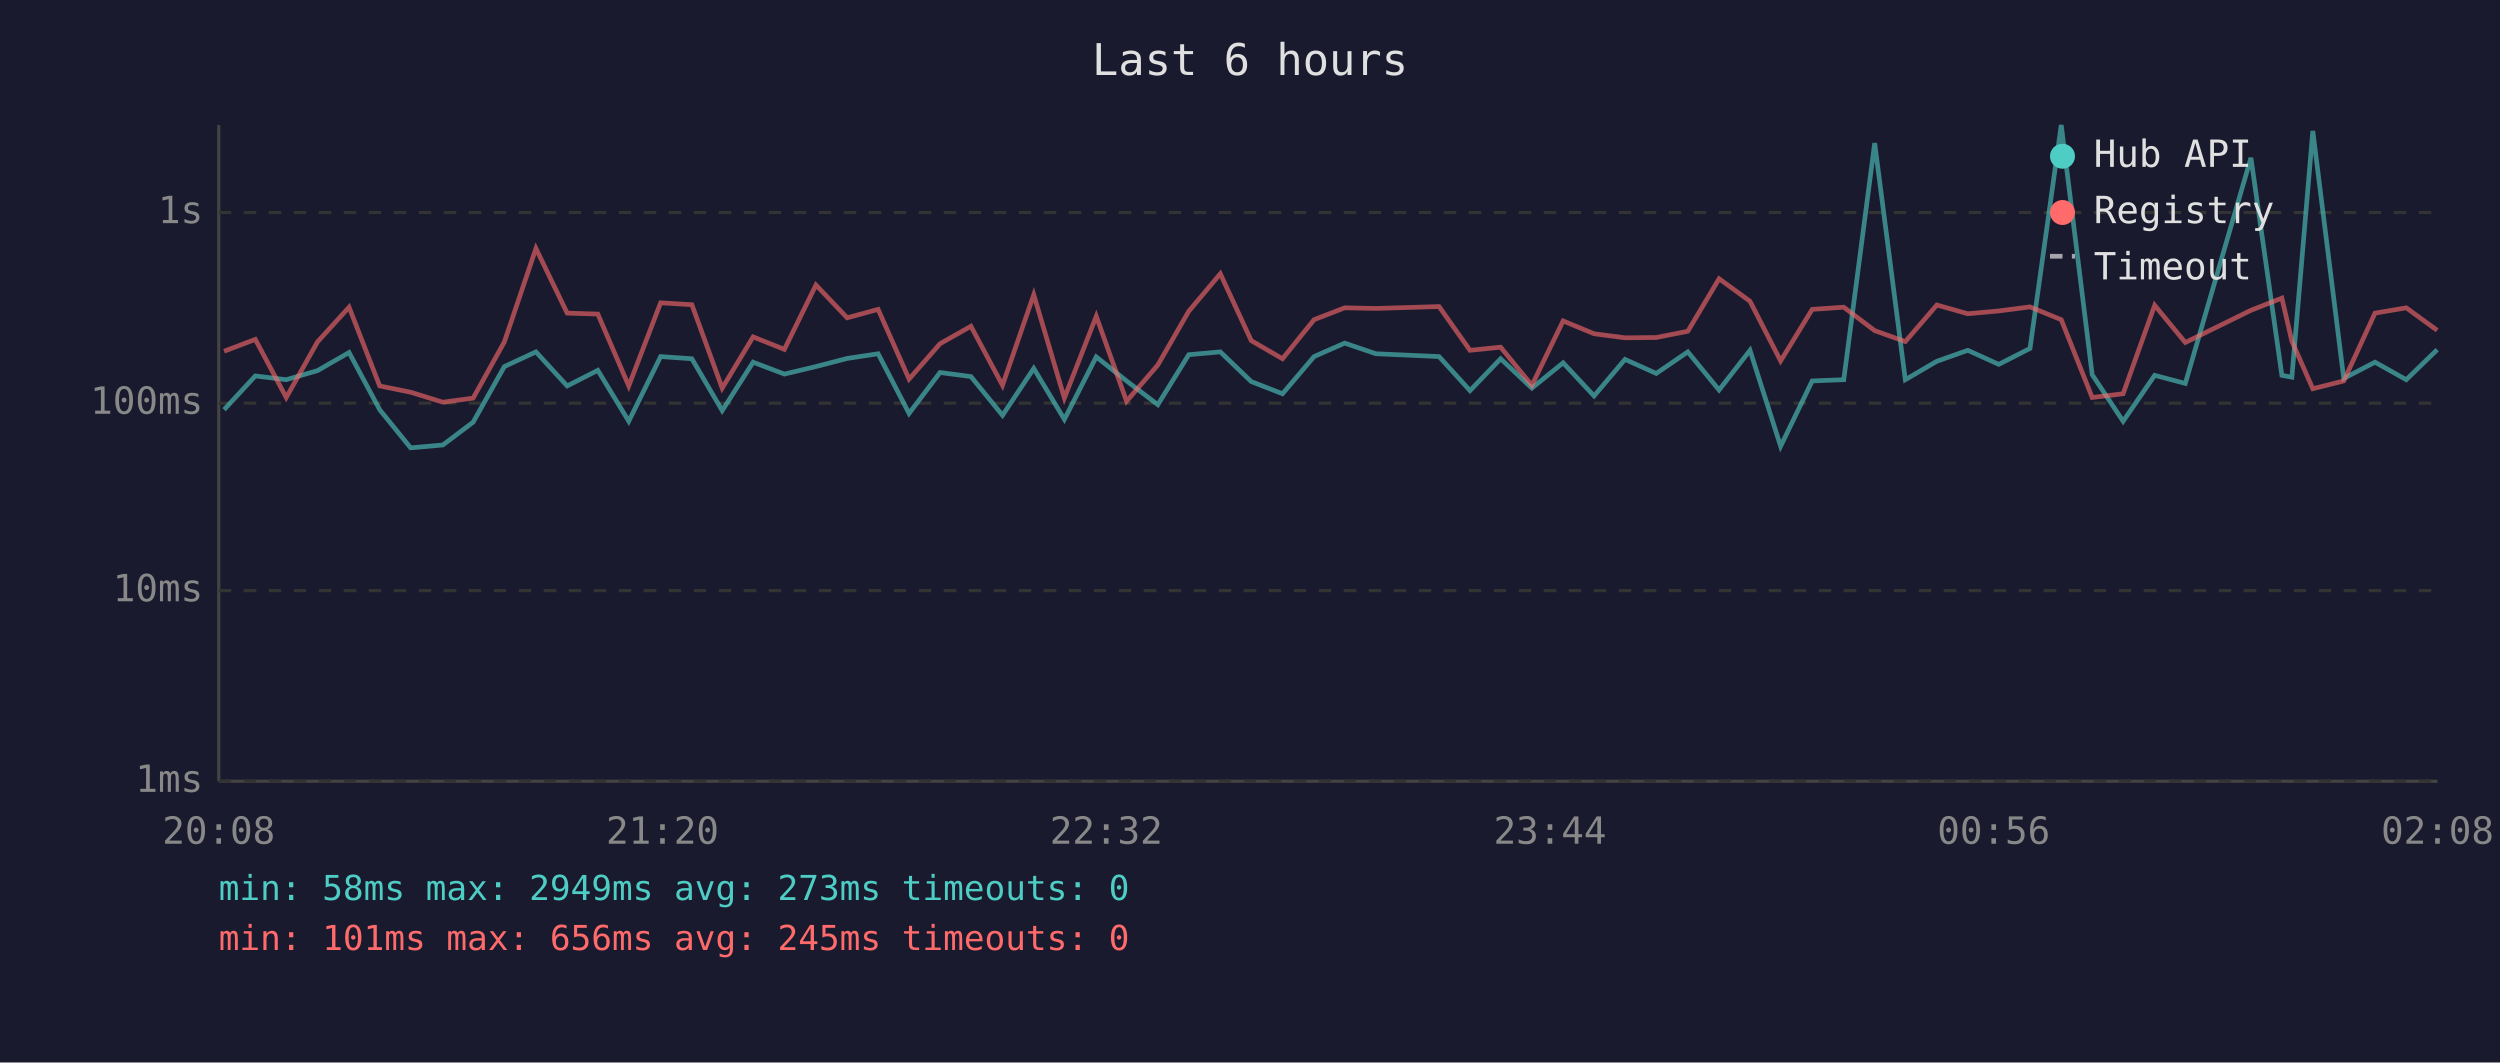
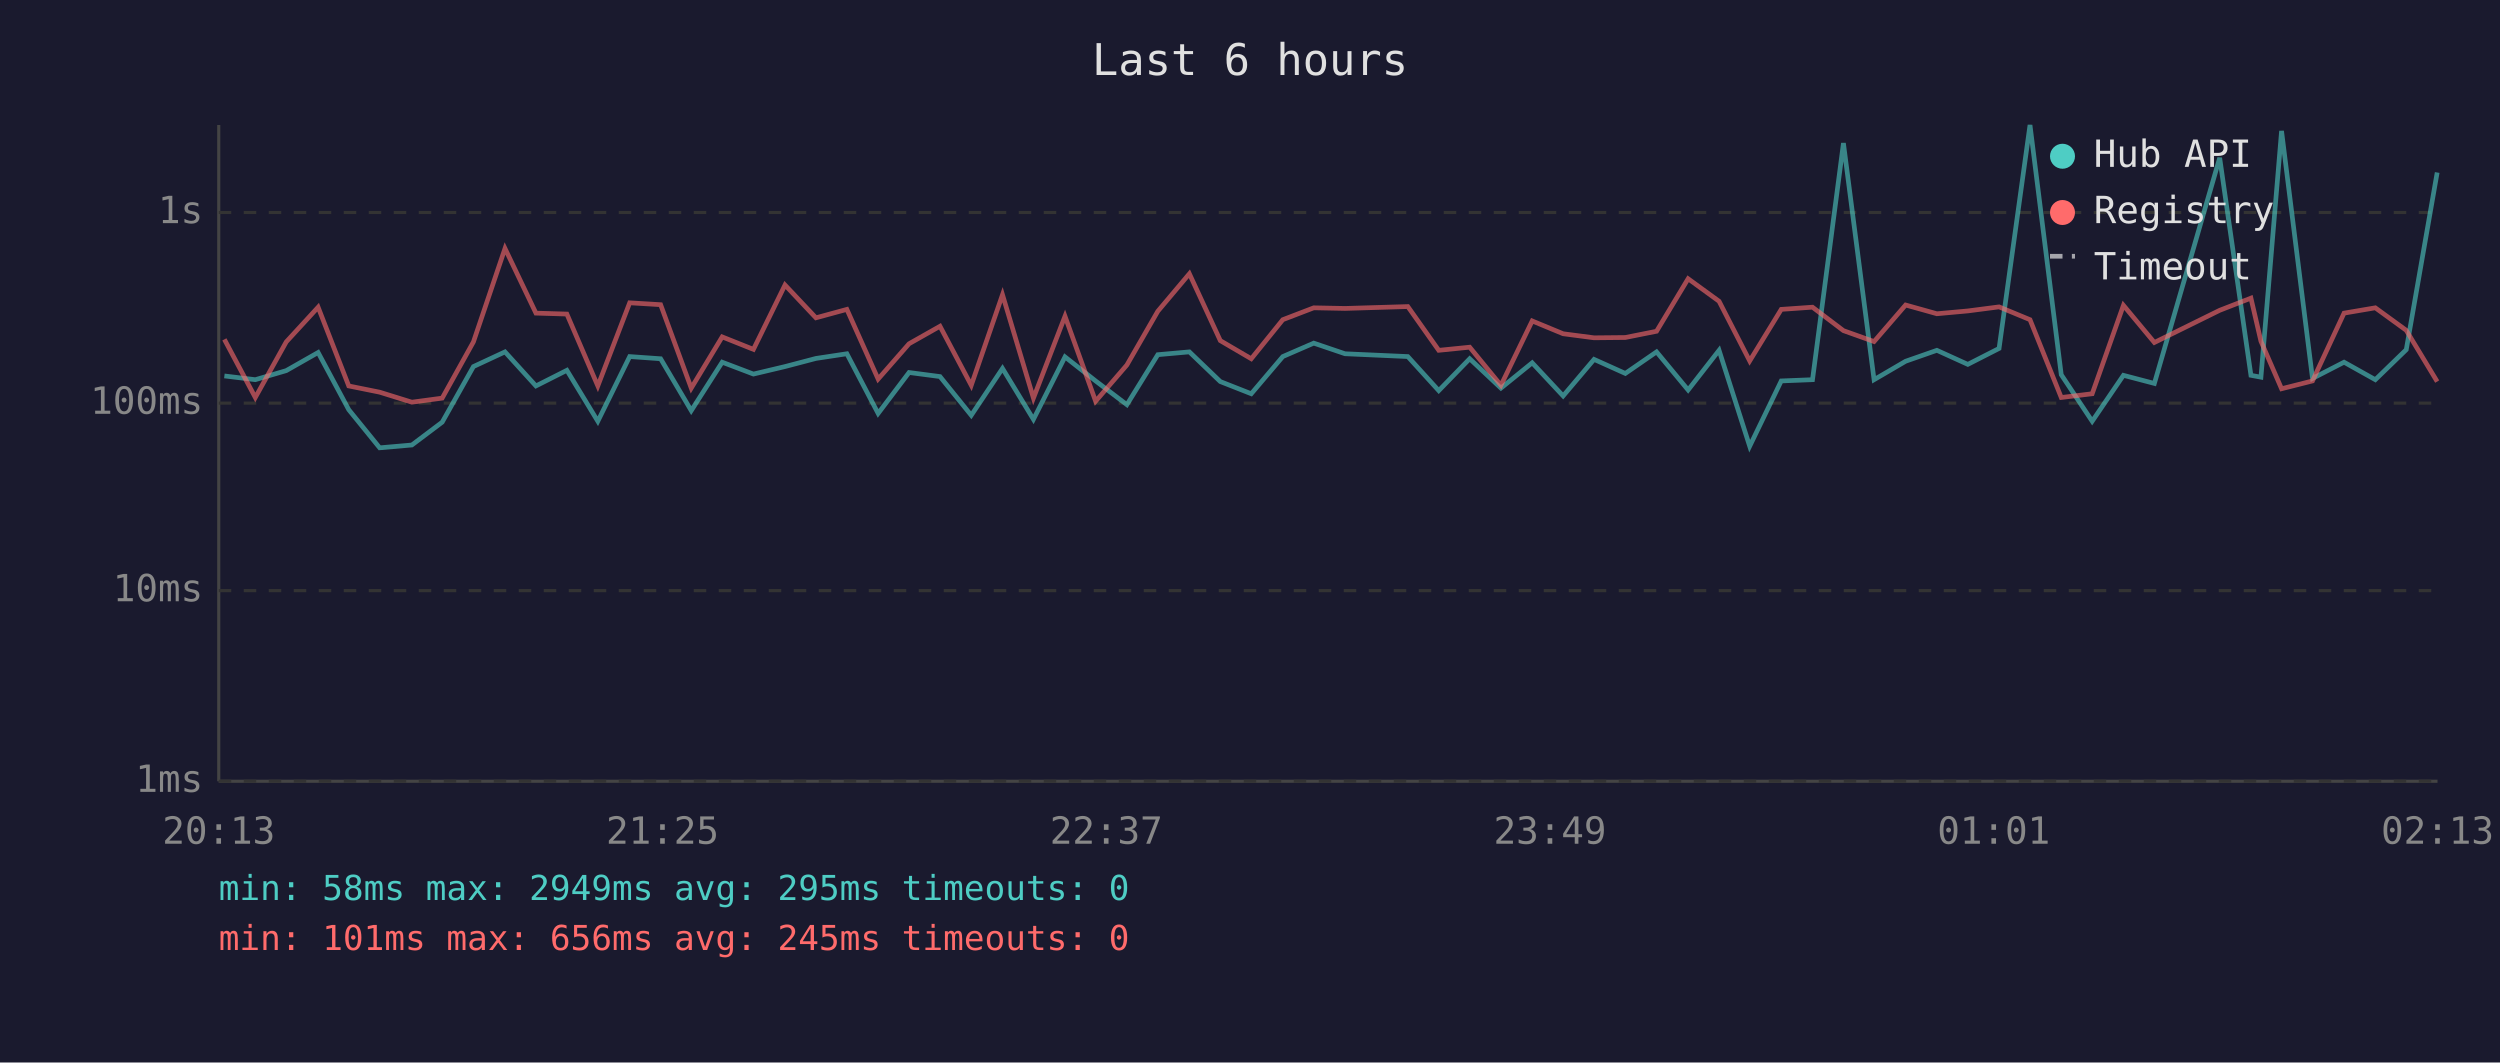
<svg xmlns="http://www.w3.org/2000/svg" viewBox="0 0 800 340" font-family="monospace" font-size="12">
  <rect width="800" height="340" fill="#1a1a2e" />
  <text x="400" y="24" fill="#e0e0e0" font-size="14" text-anchor="middle">Last 6 hours</text>
  <line x1="70" y1="40" x2="70" y2="250" stroke="#444" stroke-width="1" />
  <line x1="70" y1="250" x2="780" y2="250" stroke="#444" stroke-width="1" />
  <line x1="70" y1="250" x2="780" y2="250" stroke="#333" stroke-width="1" stroke-dasharray="4" />
  <text x="65" y="250" fill="#888" text-anchor="end" dominant-baseline="middle">1ms</text>
  <line x1="70" y1="189" x2="780" y2="189" stroke="#333" stroke-width="1" stroke-dasharray="4" />
  <text x="65" y="189" fill="#888" text-anchor="end" dominant-baseline="middle">10ms</text>
  <line x1="70" y1="129" x2="780" y2="129" stroke="#333" stroke-width="1" stroke-dasharray="4" />
  <text x="65" y="129" fill="#888" text-anchor="end" dominant-baseline="middle">100ms</text>
  <line x1="70" y1="68" x2="780" y2="68" stroke="#333" stroke-width="1" stroke-dasharray="4" />
  <text x="65" y="68" fill="#888" text-anchor="end" dominant-baseline="middle">1s</text>
-   <text x="70" y="270" fill="#888" text-anchor="middle">20:08</text>
-   <text x="212" y="270" fill="#888" text-anchor="middle">21:20</text>
-   <text x="354" y="270" fill="#888" text-anchor="middle">22:32</text>
-   <text x="496" y="270" fill="#888" text-anchor="middle">23:44</text>
-   <text x="638" y="270" fill="#888" text-anchor="middle">00:56</text>
-   <text x="780" y="270" fill="#888" text-anchor="middle">02:08</text>
-   <polyline points="71.7,131.1 81.7,120.3 91.6,121.5 101.6,118.6 111.7,112.8 121.5,131.1 131.4,143.3 141.7,142.4 151.4,135.1 161.4,117.3 171.5,112.6 181.5,123.5 191.3,118.5 201.2,134.8 211.4,114.1 221.4,114.8 231.1,131.4 241.0,115.9 251.0,119.7 261.1,117.3 271.1,114.7 281.0,113.2 290.9,132.3 300.8,119.2 310.7,120.5 320.8,132.9 330.8,117.9 340.6,134.2 350.8,114.2 360.5,121.9 370.5,129.5 380.4,113.5 390.5,112.6 400.4,122.1 410.4,126.0 420.5,114.1 430.3,109.8 440.3,113.2 460.5,114.1 470.4,125.0 480.2,114.8 490.2,124.2 500.2,116.1 510.1,126.7 520.0,115.0 530.0,119.5 540.1,112.6 550.1,124.8 560.0,112.1 569.8,142.8 579.9,121.9 590.0,121.5 599.9,45.8 609.7,121.5 619.8,115.6 629.7,112.1 639.6,116.6 649.6,111.5 659.6,40.0 669.5,119.9 679.4,134.8 689.5,120.1 699.3,122.7 720.3,50.5 730.2,120.1 733.4,120.7 740.1,41.9 750.0,121.1 760.0,115.9 770.0,121.5 779.9,111.9" fill="none" stroke="#4ecdc4" stroke-width="1.5" opacity="0.6" />
-   <polyline points="71.7,112.4 81.7,108.6 91.6,127.2 101.6,109.4 111.7,98.3 121.5,123.5 131.4,125.5 141.7,128.7 151.4,127.4 161.4,109.4 171.5,79.5 181.5,100.2 191.3,100.5 201.2,123.5 211.4,96.9 221.4,97.5 231.1,124.2 241.0,107.8 251.0,111.8 261.1,91.2 271.1,101.7 281.0,99.0 290.9,121.3 300.8,110.0 310.7,104.4 320.8,123.3 330.8,94.3 340.6,127.4 350.8,101.2 360.5,128.4 370.5,116.8 380.4,99.6 390.5,87.6 400.4,109.0 410.4,114.8 420.5,102.3 430.3,98.5 440.3,98.7 460.5,98.1 470.4,112.1 480.2,111.1 490.2,123.3 500.2,102.7 510.1,106.8 520.0,108.1 530.0,108.0 540.1,106.0 550.1,89.2 560.0,96.4 569.8,115.5 579.9,99.0 590.0,98.3 599.9,105.8 609.7,109.3 619.8,97.6 629.7,100.4 639.6,99.5 649.6,98.2 659.6,102.3 669.5,127.2 679.4,126.0 689.5,97.7 699.3,109.6 720.3,99.3 730.2,95.4 733.4,109.2 740.1,124.4 750.0,121.9 760.0,100.2 770.0,98.5 779.9,105.7" fill="none" stroke="#ff6b6b" stroke-width="1.5" opacity="0.6" />
+   <text x="70" y="270" fill="#888" text-anchor="middle">20:13</text>
+   <text x="212" y="270" fill="#888" text-anchor="middle">21:25</text>
+   <text x="354" y="270" fill="#888" text-anchor="middle">22:37</text>
+   <text x="496" y="270" fill="#888" text-anchor="middle">23:49</text>
+   <text x="638" y="270" fill="#888" text-anchor="middle">01:01</text>
+   <text x="780" y="270" fill="#888" text-anchor="middle">02:13</text>
+   <polyline points="71.8,120.3 81.7,121.5 91.6,118.6 101.8,112.8 111.6,131.1 121.5,143.3 131.8,142.4 141.5,135.1 151.5,117.3 161.6,112.6 171.5,123.5 181.4,118.5 191.3,134.8 201.5,114.1 211.4,114.8 221.2,131.4 231.1,115.9 241.1,119.7 251.2,117.3 261.1,114.7 271.0,113.2 281.0,132.3 290.9,119.2 300.8,120.5 310.8,132.9 320.8,117.9 330.7,134.2 340.8,114.2 350.6,121.9 360.6,129.5 370.5,113.5 380.6,112.6 390.5,122.1 400.4,126.0 410.5,114.1 420.4,109.8 430.4,113.2 450.5,114.1 460.4,125.0 470.3,114.8 480.3,124.2 490.3,116.1 500.2,126.7 510.1,115.0 520.1,119.5 530.1,112.6 540.2,124.8 550.1,112.1 559.9,142.8 570.0,121.9 580.0,121.5 589.9,45.8 599.7,121.5 609.8,115.6 619.8,112.1 629.7,116.6 639.7,111.5 649.6,40.0 659.6,119.9 669.5,134.8 679.5,120.1 689.4,122.7 710.3,50.5 720.3,120.1 723.5,120.7 730.1,41.9 740.0,121.1 750.1,115.9 760.1,121.5 770.0,111.9 779.9,55.2" fill="none" stroke="#4ecdc4" stroke-width="1.5" opacity="0.6" />
+   <polyline points="71.8,108.6 81.7,127.2 91.6,109.4 101.8,98.3 111.6,123.5 121.5,125.5 131.8,128.7 141.5,127.4 151.5,109.4 161.6,79.5 171.5,100.2 181.4,100.5 191.3,123.5 201.5,96.9 211.4,97.5 221.2,124.2 231.1,107.8 241.1,111.8 251.2,91.2 261.1,101.7 271.0,99.0 281.0,121.3 290.9,110.0 300.8,104.4 310.8,123.3 320.8,94.3 330.7,127.4 340.8,101.2 350.6,128.4 360.6,116.8 370.5,99.6 380.6,87.6 390.5,109.0 400.4,114.8 410.5,102.3 420.4,98.5 430.4,98.7 450.5,98.1 460.4,112.1 470.3,111.1 480.3,123.3 490.3,102.7 500.2,106.8 510.1,108.1 520.1,108.0 530.1,106.0 540.2,89.2 550.1,96.4 559.9,115.5 570.0,99.0 580.0,98.3 589.9,105.8 599.7,109.3 609.8,97.6 619.8,100.4 629.7,99.5 639.7,98.2 649.6,102.3 659.6,127.2 669.5,126.0 679.5,97.7 689.4,109.6 710.3,99.3 720.3,95.4 723.5,109.2 730.1,124.4 740.0,121.9 750.1,100.2 760.1,98.5 770.0,105.7 779.9,122.1" fill="none" stroke="#ff6b6b" stroke-width="1.5" opacity="0.6" />
  <circle cx="660" cy="50" r="4" fill="#4ecdc4" />
  <text x="670" y="50" fill="#e0e0e0" dominant-baseline="middle">Hub API</text>
  <circle cx="660" cy="68" r="4" fill="#ff6b6b" />
  <text x="670" y="68" fill="#e0e0e0" dominant-baseline="middle">Registry</text>
  <line x1="656" y1="82" x2="664" y2="82" stroke="#e0e0e0" stroke-width="1.5" stroke-dasharray="4,3" opacity="0.7" />
  <text x="670" y="86" fill="#e0e0e0" dominant-baseline="middle">Timeout</text>
-   <text x="70" y="288" fill="#4ecdc4" font-size="11">min: 58ms  max: 2949ms  avg: 273ms  timeouts: 0</text>
+   <text x="70" y="288" fill="#4ecdc4" font-size="11">min: 58ms  max: 2949ms  avg: 295ms  timeouts: 0</text>
  <text x="70" y="304" fill="#ff6b6b" font-size="11">min: 101ms  max: 656ms  avg: 245ms  timeouts: 0</text>
</svg>
